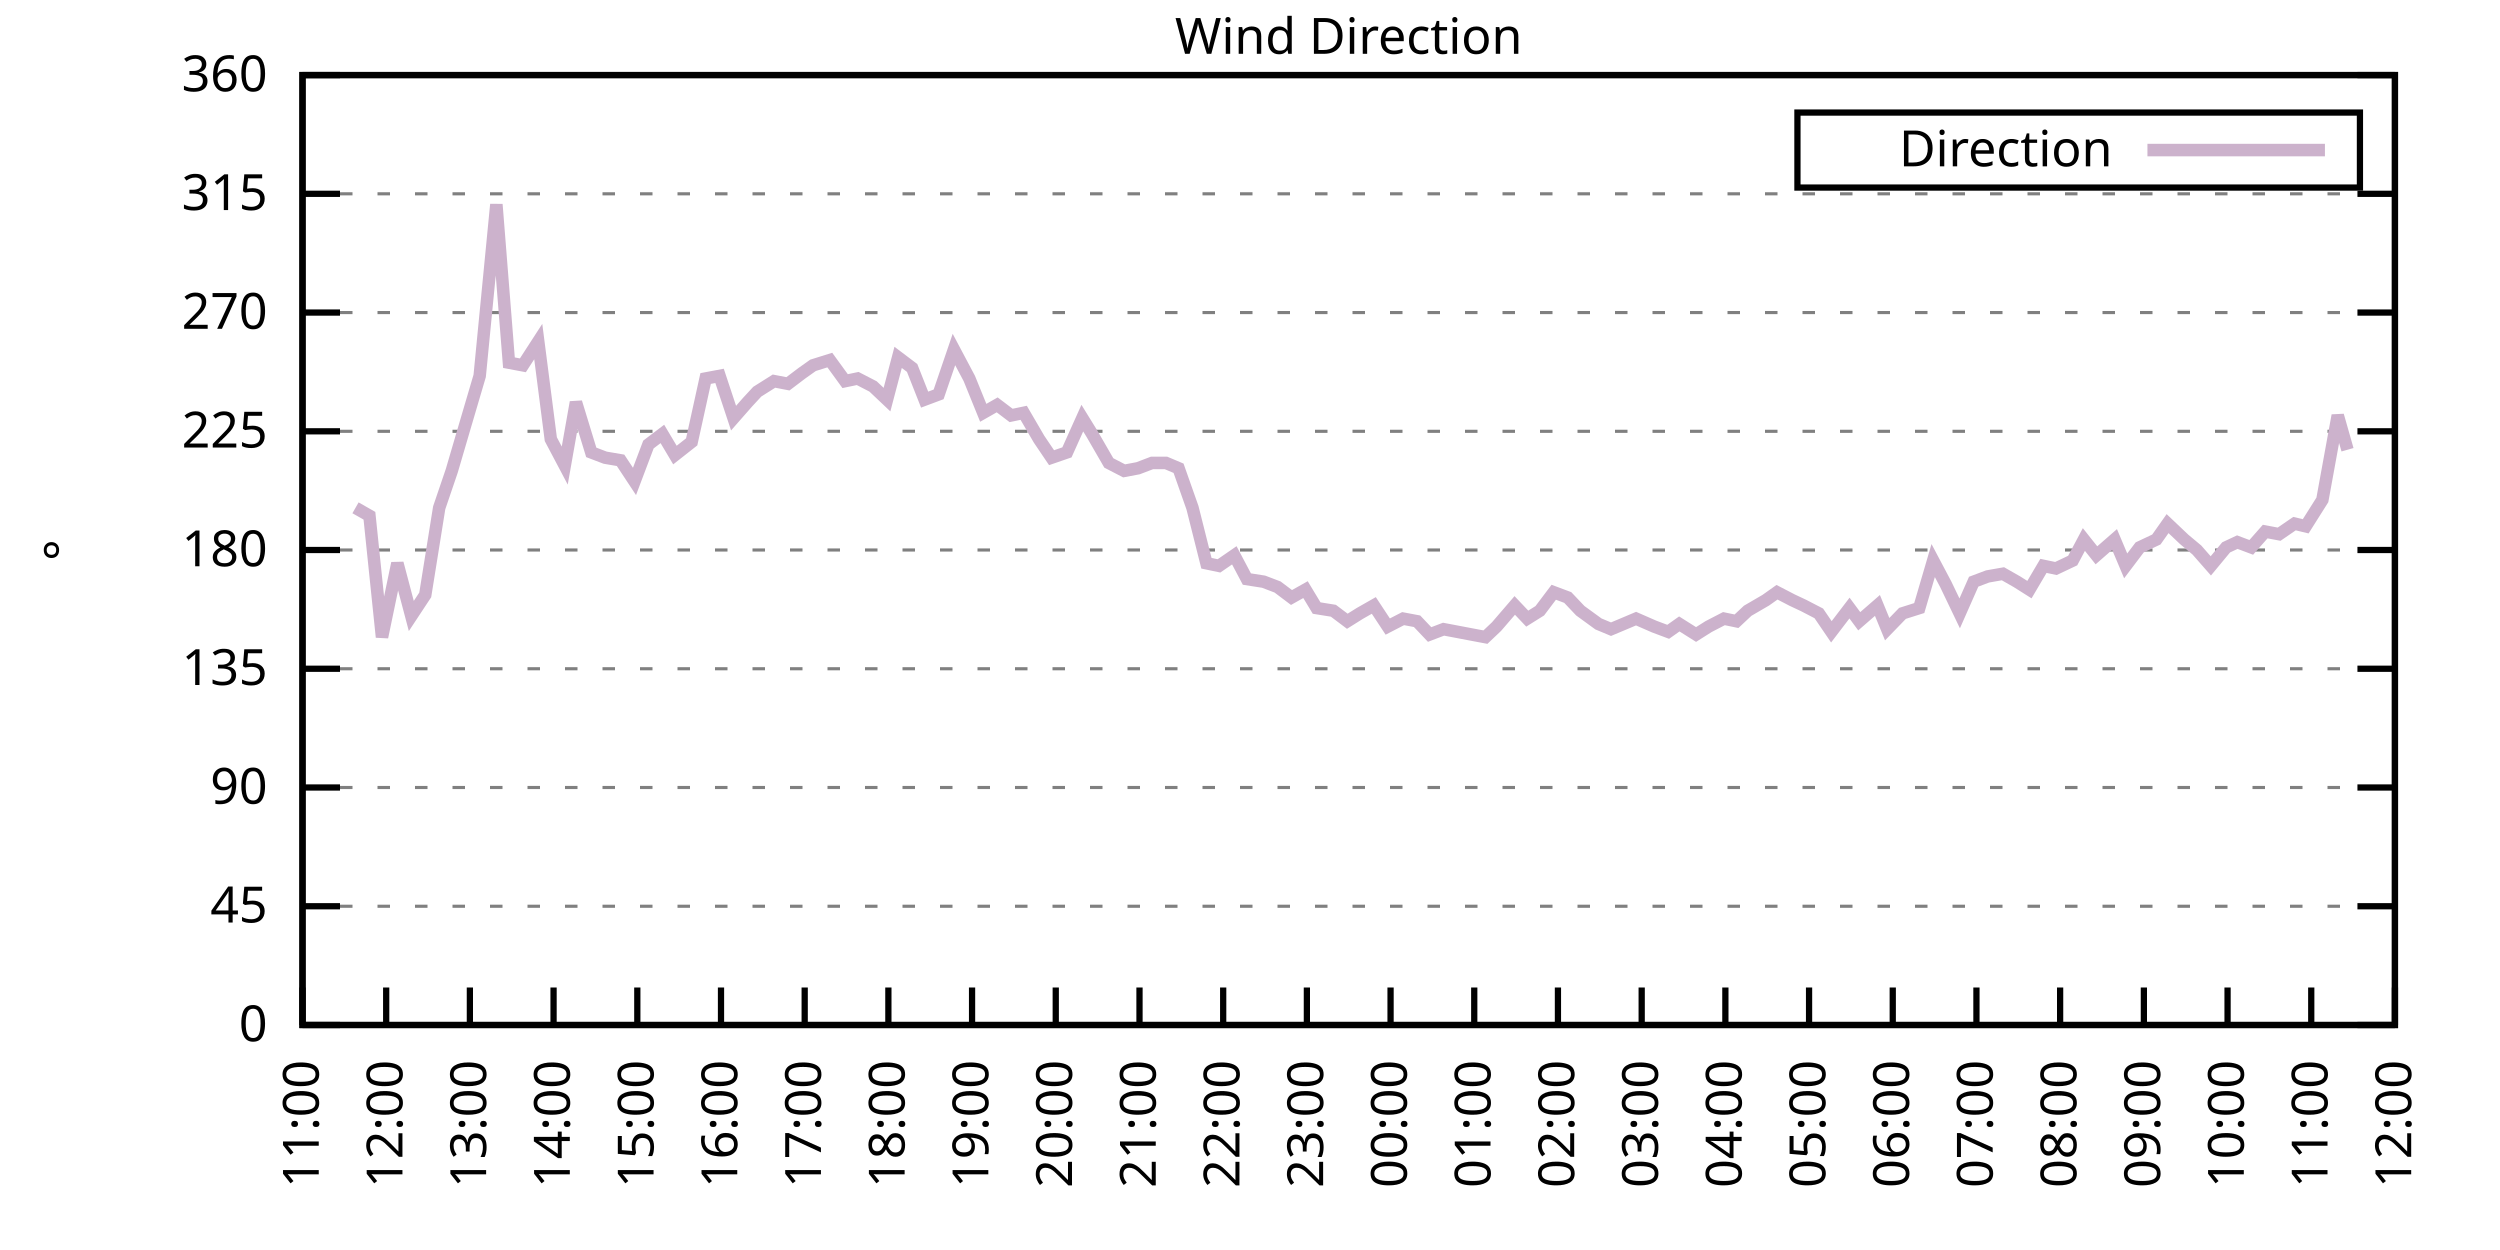
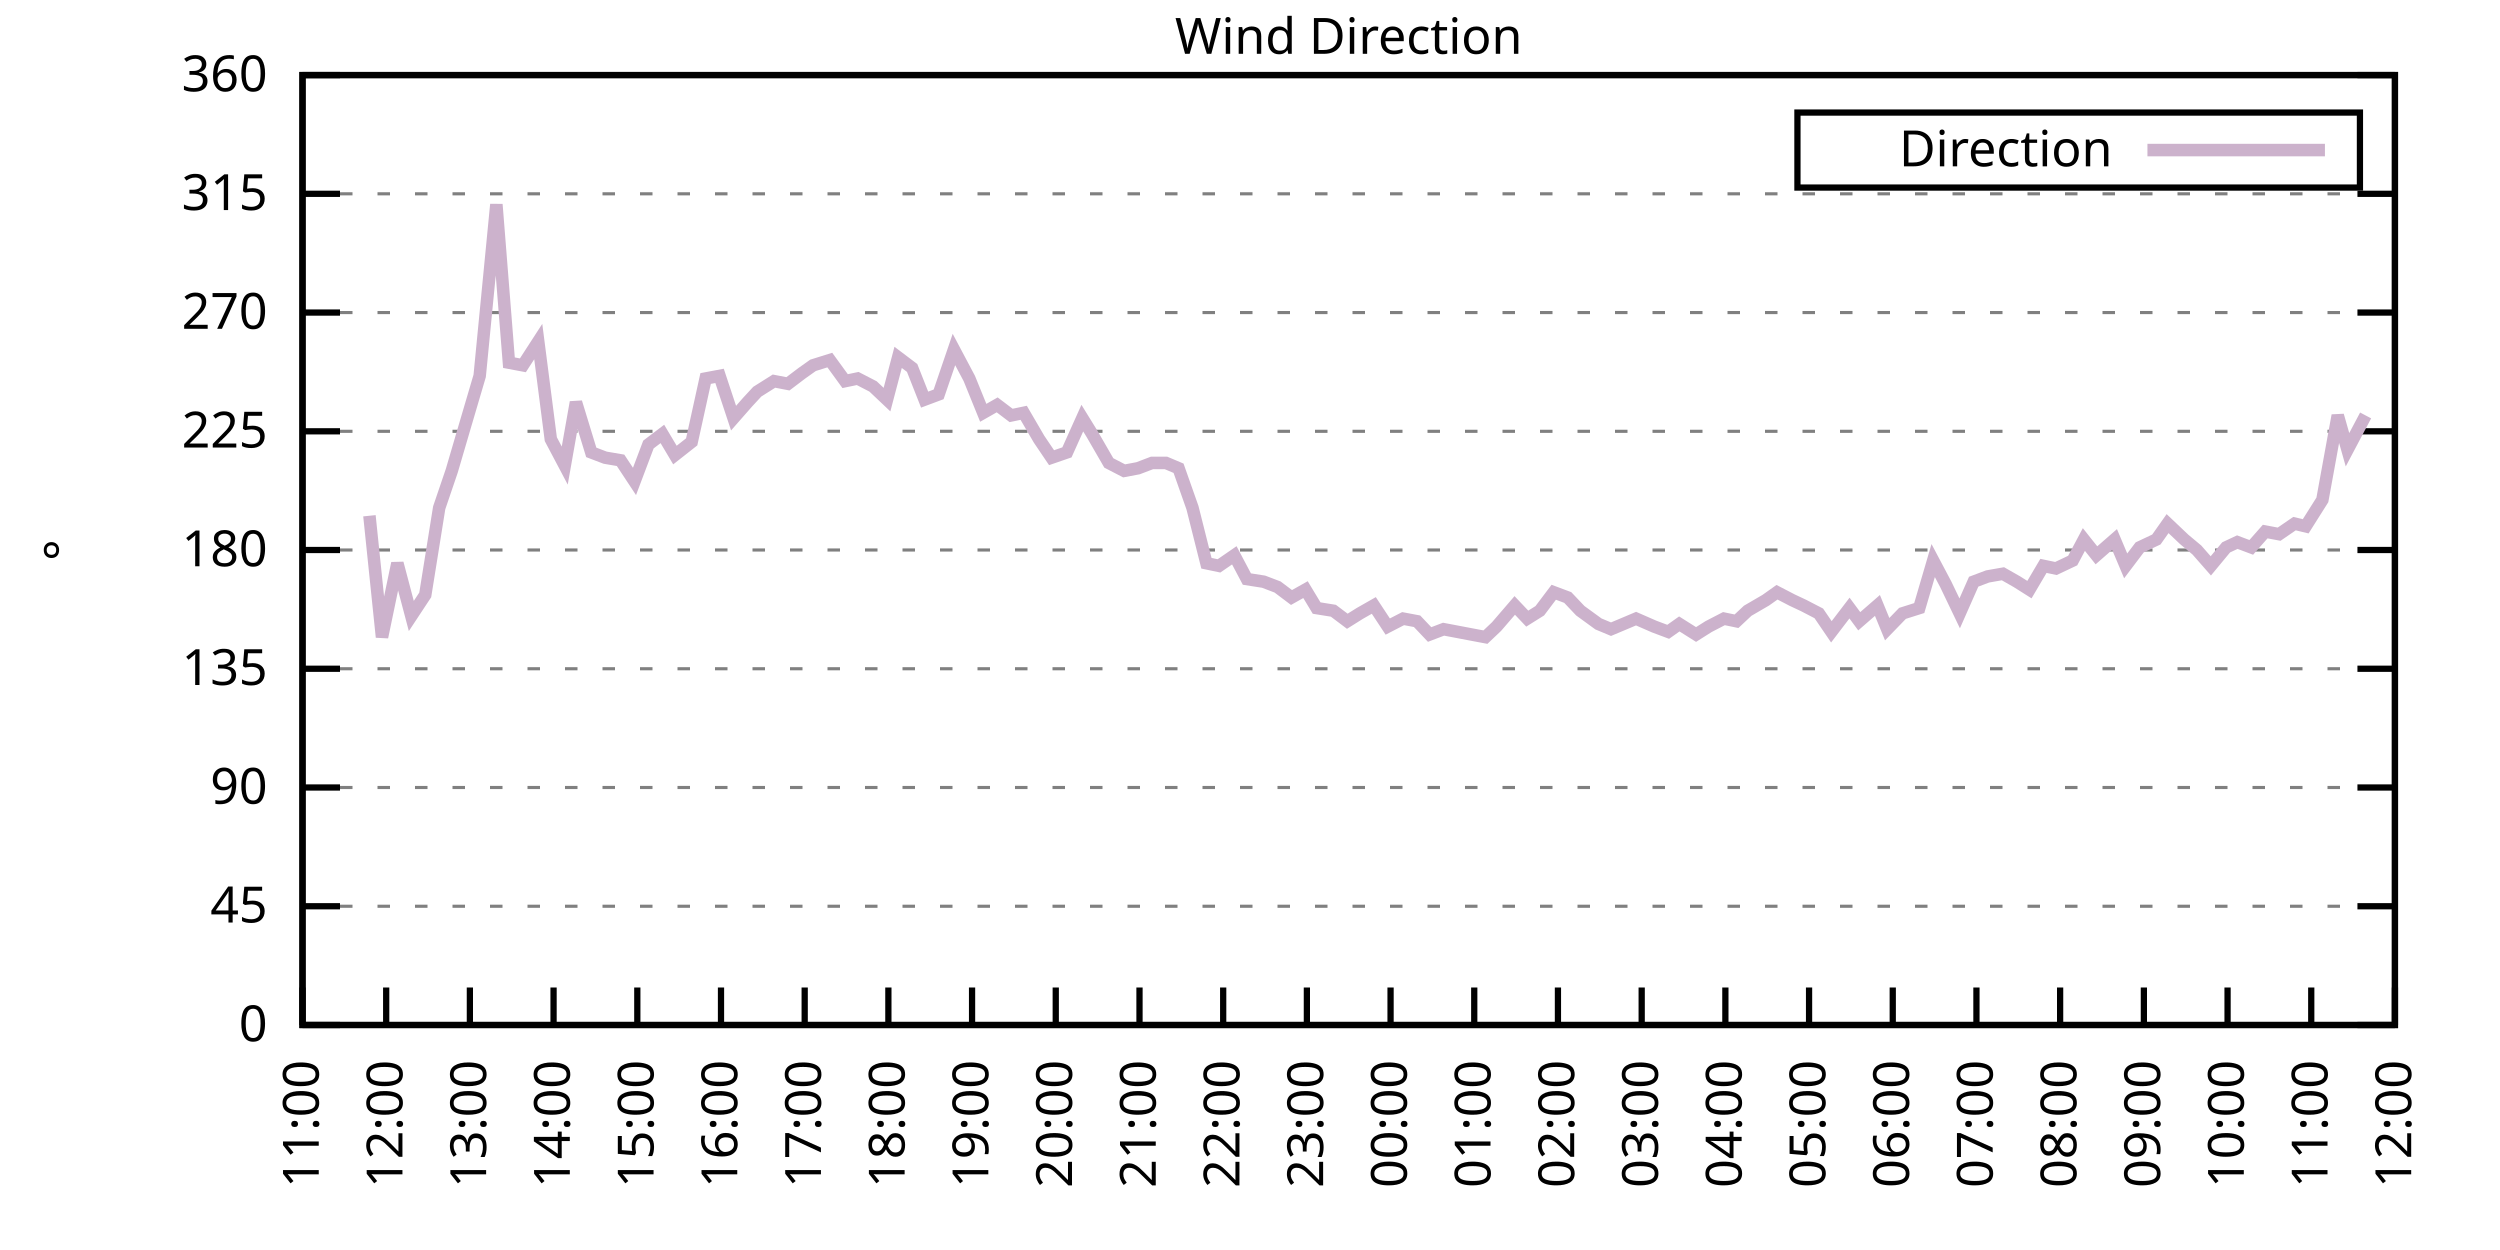
<svg xmlns="http://www.w3.org/2000/svg" xmlns:xlink="http://www.w3.org/1999/xlink" width="400" height="200" viewBox="0 0 400 200">
  <g id="gnuplot_canvas">
    <rect x="0" y="0" width="400" height="200" fill="none" />
    <defs>
      <circle id="gpDot" r="0.5" stroke-width="0.5" stroke="currentColor" />
      <path id="gpPt0" stroke-width="0.333" stroke="currentColor" d="M-1,0 h2 M0,-1 v2" />
      <path id="gpPt1" stroke-width="0.333" stroke="currentColor" d="M-1,-1 L1,1 M1,-1 L-1,1" />
      <path id="gpPt2" stroke-width="0.333" stroke="currentColor" d="M-1,0 L1,0 M0,-1 L0,1 M-1,-1 L1,1 M-1,1 L1,-1" />
      <rect id="gpPt3" stroke-width="0.333" stroke="currentColor" x="-1" y="-1" width="2" height="2" />
      <rect id="gpPt4" stroke-width="0.333" stroke="currentColor" fill="currentColor" x="-1" y="-1" width="2" height="2" />
      <circle id="gpPt5" stroke-width="0.333" stroke="currentColor" cx="0" cy="0" r="1" />
      <use xlink:href="#gpPt5" id="gpPt6" fill="currentColor" stroke="none" />
      <path id="gpPt7" stroke-width="0.333" stroke="currentColor" d="M0,-1.33 L-1.33,0.67 L1.33,0.67 z" />
      <use xlink:href="#gpPt7" id="gpPt8" fill="currentColor" stroke="none" />
      <use xlink:href="#gpPt7" id="gpPt9" stroke="currentColor" transform="rotate(180)" />
      <use xlink:href="#gpPt9" id="gpPt10" fill="currentColor" stroke="none" />
      <use xlink:href="#gpPt3" id="gpPt11" stroke="currentColor" transform="rotate(45)" />
      <use xlink:href="#gpPt11" id="gpPt12" fill="currentColor" stroke="none" />
      <path id="gpPt13" stroke-width="0.333" stroke="currentColor" d="M0,1.330 L1.265,0.411 L0.782,-1.067 L-0.782,-1.076 L-1.265,0.411 z" />
      <use xlink:href="#gpPt13" id="gpPt14" fill="currentColor" stroke="none" />
      <filter id="textbox" filterUnits="objectBoundingBox" x="0" y="0" height="1" width="1">
        <feFlood flood-color="white" flood-opacity="1" result="bgnd" />
        <feComposite in="SourceGraphic" in2="bgnd" operator="atop" />
      </filter>
      <filter id="greybox" filterUnits="objectBoundingBox" x="0" y="0" height="1" width="1">
        <feFlood flood-color="lightgrey" flood-opacity="1" result="grey" />
        <feComposite in="SourceGraphic" in2="grey" operator="atop" />
      </filter>
    </defs>
    <g fill="none" color="white" stroke="currentColor" stroke-width="1.00" stroke-linecap="butt" stroke-linejoin="miter">
</g>
    <g fill="none" color="black" stroke="currentColor" stroke-width="1.00" stroke-linecap="butt" stroke-linejoin="miter">
      <g stroke="none" shape-rendering="crispEdges">
        <polygon fill="rgb(255, 255, 255)" points="48.40,164.00 383.18,164.00 383.18,12.02 48.40,12.02 " />
      </g>
    </g>
    <g fill="none" color="black" stroke="currentColor" stroke-width="1.00" stroke-linecap="butt" stroke-linejoin="miter">
</g>
    <g fill="none" color="black" stroke="black" stroke-width="0.50" stroke-linecap="butt" stroke-linejoin="miter">
</g>
    <g fill="none" color="gray" stroke="currentColor" stroke-width="0.50" stroke-linecap="butt" stroke-linejoin="miter">
      <path stroke="gray" stroke-dasharray="2,4" class="gridline" d="M48.40,164.00 L383.19,164.00  " />
    </g>
    <g fill="none" color="gray" stroke="gray" stroke-width="1.00" stroke-linecap="butt" stroke-linejoin="miter">
</g>
    <g fill="none" color="black" stroke="currentColor" stroke-width="1.00" stroke-linecap="butt" stroke-linejoin="miter">
      <path stroke="black" d="M48.40,164.00 L54.40,164.00 M383.19,164.00 L377.19,164.00  " />
      <g transform="translate(42.80,166.60)" stroke="none" fill="black" font-family="Sans" font-size="8.00" text-anchor="end">
        <text>
          <tspan font-family="Sans"> 0</tspan>
        </text>
      </g>
    </g>
    <g fill="none" color="black" stroke="currentColor" stroke-width="1.00" stroke-linecap="butt" stroke-linejoin="miter">
</g>
    <g fill="none" color="black" stroke="black" stroke-width="0.50" stroke-linecap="butt" stroke-linejoin="miter">
</g>
    <g fill="none" color="gray" stroke="currentColor" stroke-width="0.50" stroke-linecap="butt" stroke-linejoin="miter">
      <path stroke="gray" stroke-dasharray="2,4" class="gridline" d="M48.40,145.00 L383.19,145.00  " />
    </g>
    <g fill="none" color="gray" stroke="gray" stroke-width="1.00" stroke-linecap="butt" stroke-linejoin="miter">
</g>
    <g fill="none" color="black" stroke="currentColor" stroke-width="1.00" stroke-linecap="butt" stroke-linejoin="miter">
      <path stroke="black" d="M48.40,145.00 L54.40,145.00 M383.19,145.00 L377.19,145.00  " />
      <g transform="translate(42.80,147.60)" stroke="none" fill="black" font-family="Sans" font-size="8.00" text-anchor="end">
        <text>
          <tspan font-family="Sans"> 45</tspan>
        </text>
      </g>
    </g>
    <g fill="none" color="black" stroke="currentColor" stroke-width="1.00" stroke-linecap="butt" stroke-linejoin="miter">
</g>
    <g fill="none" color="black" stroke="black" stroke-width="0.50" stroke-linecap="butt" stroke-linejoin="miter">
</g>
    <g fill="none" color="gray" stroke="currentColor" stroke-width="0.50" stroke-linecap="butt" stroke-linejoin="miter">
      <path stroke="gray" stroke-dasharray="2,4" class="gridline" d="M48.40,126.00 L383.19,126.00  " />
    </g>
    <g fill="none" color="gray" stroke="gray" stroke-width="1.00" stroke-linecap="butt" stroke-linejoin="miter">
</g>
    <g fill="none" color="black" stroke="currentColor" stroke-width="1.00" stroke-linecap="butt" stroke-linejoin="miter">
      <path stroke="black" d="M48.40,126.00 L54.40,126.00 M383.19,126.00 L377.19,126.00  " />
      <g transform="translate(42.80,128.60)" stroke="none" fill="black" font-family="Sans" font-size="8.00" text-anchor="end">
        <text>
          <tspan font-family="Sans"> 90</tspan>
        </text>
      </g>
    </g>
    <g fill="none" color="black" stroke="currentColor" stroke-width="1.00" stroke-linecap="butt" stroke-linejoin="miter">
</g>
    <g fill="none" color="black" stroke="black" stroke-width="0.50" stroke-linecap="butt" stroke-linejoin="miter">
</g>
    <g fill="none" color="gray" stroke="currentColor" stroke-width="0.50" stroke-linecap="butt" stroke-linejoin="miter">
      <path stroke="gray" stroke-dasharray="2,4" class="gridline" d="M48.40,107.00 L383.19,107.00  " />
    </g>
    <g fill="none" color="gray" stroke="gray" stroke-width="1.00" stroke-linecap="butt" stroke-linejoin="miter">
</g>
    <g fill="none" color="black" stroke="currentColor" stroke-width="1.00" stroke-linecap="butt" stroke-linejoin="miter">
      <path stroke="black" d="M48.40,107.00 L54.40,107.00 M383.19,107.00 L377.19,107.00  " />
      <g transform="translate(42.80,109.60)" stroke="none" fill="black" font-family="Sans" font-size="8.00" text-anchor="end">
        <text>
          <tspan font-family="Sans"> 135</tspan>
        </text>
      </g>
    </g>
    <g fill="none" color="black" stroke="currentColor" stroke-width="1.00" stroke-linecap="butt" stroke-linejoin="miter">
</g>
    <g fill="none" color="black" stroke="black" stroke-width="0.50" stroke-linecap="butt" stroke-linejoin="miter">
</g>
    <g fill="none" color="gray" stroke="currentColor" stroke-width="0.50" stroke-linecap="butt" stroke-linejoin="miter">
      <path stroke="gray" stroke-dasharray="2,4" class="gridline" d="M48.40,88.00 L383.19,88.00  " />
    </g>
    <g fill="none" color="gray" stroke="gray" stroke-width="1.00" stroke-linecap="butt" stroke-linejoin="miter">
</g>
    <g fill="none" color="black" stroke="currentColor" stroke-width="1.00" stroke-linecap="butt" stroke-linejoin="miter">
      <path stroke="black" d="M48.40,88.00 L54.40,88.00 M383.19,88.00 L377.19,88.00  " />
      <g transform="translate(42.80,90.60)" stroke="none" fill="black" font-family="Sans" font-size="8.00" text-anchor="end">
        <text>
          <tspan font-family="Sans"> 180</tspan>
        </text>
      </g>
    </g>
    <g fill="none" color="black" stroke="currentColor" stroke-width="1.00" stroke-linecap="butt" stroke-linejoin="miter">
</g>
    <g fill="none" color="black" stroke="black" stroke-width="0.50" stroke-linecap="butt" stroke-linejoin="miter">
</g>
    <g fill="none" color="gray" stroke="currentColor" stroke-width="0.50" stroke-linecap="butt" stroke-linejoin="miter">
      <path stroke="gray" stroke-dasharray="2,4" class="gridline" d="M48.40,69.01 L383.19,69.01  " />
    </g>
    <g fill="none" color="gray" stroke="gray" stroke-width="1.00" stroke-linecap="butt" stroke-linejoin="miter">
</g>
    <g fill="none" color="black" stroke="currentColor" stroke-width="1.00" stroke-linecap="butt" stroke-linejoin="miter">
      <path stroke="black" d="M48.40,69.01 L54.40,69.01 M383.19,69.01 L377.19,69.01  " />
      <g transform="translate(42.80,71.61)" stroke="none" fill="black" font-family="Sans" font-size="8.00" text-anchor="end">
        <text>
          <tspan font-family="Sans"> 225</tspan>
        </text>
      </g>
    </g>
    <g fill="none" color="black" stroke="currentColor" stroke-width="1.00" stroke-linecap="butt" stroke-linejoin="miter">
</g>
    <g fill="none" color="black" stroke="black" stroke-width="0.50" stroke-linecap="butt" stroke-linejoin="miter">
</g>
    <g fill="none" color="gray" stroke="currentColor" stroke-width="0.50" stroke-linecap="butt" stroke-linejoin="miter">
      <path stroke="gray" stroke-dasharray="2,4" class="gridline" d="M48.40,50.01 L383.19,50.01  " />
    </g>
    <g fill="none" color="gray" stroke="gray" stroke-width="1.00" stroke-linecap="butt" stroke-linejoin="miter">
</g>
    <g fill="none" color="black" stroke="currentColor" stroke-width="1.00" stroke-linecap="butt" stroke-linejoin="miter">
      <path stroke="black" d="M48.40,50.01 L54.40,50.01 M383.19,50.01 L377.19,50.01  " />
      <g transform="translate(42.80,52.61)" stroke="none" fill="black" font-family="Sans" font-size="8.00" text-anchor="end">
        <text>
          <tspan font-family="Sans"> 270</tspan>
        </text>
      </g>
    </g>
    <g fill="none" color="black" stroke="currentColor" stroke-width="1.00" stroke-linecap="butt" stroke-linejoin="miter">
</g>
    <g fill="none" color="black" stroke="black" stroke-width="0.50" stroke-linecap="butt" stroke-linejoin="miter">
</g>
    <g fill="none" color="gray" stroke="currentColor" stroke-width="0.50" stroke-linecap="butt" stroke-linejoin="miter">
      <path stroke="gray" stroke-dasharray="2,4" class="gridline" d="M48.40,31.01 L383.19,31.01  " />
    </g>
    <g fill="none" color="gray" stroke="gray" stroke-width="1.00" stroke-linecap="butt" stroke-linejoin="miter">
</g>
    <g fill="none" color="black" stroke="currentColor" stroke-width="1.00" stroke-linecap="butt" stroke-linejoin="miter">
      <path stroke="black" d="M48.40,31.01 L54.40,31.01 M383.19,31.01 L377.19,31.01  " />
      <g transform="translate(42.80,33.61)" stroke="none" fill="black" font-family="Sans" font-size="8.00" text-anchor="end">
        <text>
          <tspan font-family="Sans"> 315</tspan>
        </text>
      </g>
    </g>
    <g fill="none" color="black" stroke="currentColor" stroke-width="1.00" stroke-linecap="butt" stroke-linejoin="miter">
</g>
    <g fill="none" color="black" stroke="black" stroke-width="0.50" stroke-linecap="butt" stroke-linejoin="miter">
</g>
    <g fill="none" color="gray" stroke="currentColor" stroke-width="0.50" stroke-linecap="butt" stroke-linejoin="miter">
      <path stroke="gray" stroke-dasharray="2,4" class="gridline" d="M48.40,12.01 L383.19,12.01  " />
    </g>
    <g fill="none" color="gray" stroke="gray" stroke-width="1.00" stroke-linecap="butt" stroke-linejoin="miter">
</g>
    <g fill="none" color="black" stroke="currentColor" stroke-width="1.00" stroke-linecap="butt" stroke-linejoin="miter">
      <path stroke="black" d="M48.40,12.01 L54.40,12.01 M383.19,12.01 L377.19,12.01  " />
      <g transform="translate(42.80,14.61)" stroke="none" fill="black" font-family="Sans" font-size="8.00" text-anchor="end">
        <text>
          <tspan font-family="Sans"> 360</tspan>
        </text>
      </g>
    </g>
    <g fill="none" color="black" stroke="currentColor" stroke-width="1.00" stroke-linecap="butt" stroke-linejoin="miter">
      <path stroke="black" d="M48.40,164.00 L48.40,158.00  " />
      <g transform="translate(51.00,169.60) rotate(270.00)" stroke="none" fill="black" font-family="Sans" font-size="8.00" text-anchor="end">
        <text>
          <tspan font-family="Sans">11:00</tspan>
        </text>
      </g>
    </g>
    <g fill="none" color="black" stroke="currentColor" stroke-width="1.00" stroke-linecap="butt" stroke-linejoin="miter">
      <path stroke="black" d="M61.79,164.00 L61.79,158.00  " />
      <g transform="translate(64.39,169.60) rotate(270.00)" stroke="none" fill="black" font-family="Sans" font-size="8.00" text-anchor="end">
        <text>
          <tspan font-family="Sans">12:00</tspan>
        </text>
      </g>
    </g>
    <g fill="none" color="black" stroke="currentColor" stroke-width="1.00" stroke-linecap="butt" stroke-linejoin="miter">
      <path stroke="black" d="M75.18,164.00 L75.18,158.00  " />
      <g transform="translate(77.78,169.60) rotate(270.00)" stroke="none" fill="black" font-family="Sans" font-size="8.00" text-anchor="end">
        <text>
          <tspan font-family="Sans">13:00</tspan>
        </text>
      </g>
    </g>
    <g fill="none" color="black" stroke="currentColor" stroke-width="1.00" stroke-linecap="butt" stroke-linejoin="miter">
      <path stroke="black" d="M88.57,164.00 L88.57,158.00  " />
      <g transform="translate(91.17,169.60) rotate(270.00)" stroke="none" fill="black" font-family="Sans" font-size="8.00" text-anchor="end">
        <text>
          <tspan font-family="Sans">14:00</tspan>
        </text>
      </g>
    </g>
    <g fill="none" color="black" stroke="currentColor" stroke-width="1.00" stroke-linecap="butt" stroke-linejoin="miter">
      <path stroke="black" d="M101.97,164.00 L101.97,158.00  " />
      <g transform="translate(104.57,169.60) rotate(270.00)" stroke="none" fill="black" font-family="Sans" font-size="8.00" text-anchor="end">
        <text>
          <tspan font-family="Sans">15:00</tspan>
        </text>
      </g>
    </g>
    <g fill="none" color="black" stroke="currentColor" stroke-width="1.00" stroke-linecap="butt" stroke-linejoin="miter">
      <path stroke="black" d="M115.36,164.00 L115.36,158.00  " />
      <g transform="translate(117.96,169.60) rotate(270.00)" stroke="none" fill="black" font-family="Sans" font-size="8.00" text-anchor="end">
        <text>
          <tspan font-family="Sans">16:00</tspan>
        </text>
      </g>
    </g>
    <g fill="none" color="black" stroke="currentColor" stroke-width="1.00" stroke-linecap="butt" stroke-linejoin="miter">
      <path stroke="black" d="M128.75,164.00 L128.75,158.00  " />
      <g transform="translate(131.35,169.60) rotate(270.00)" stroke="none" fill="black" font-family="Sans" font-size="8.00" text-anchor="end">
        <text>
          <tspan font-family="Sans">17:00</tspan>
        </text>
      </g>
    </g>
    <g fill="none" color="black" stroke="currentColor" stroke-width="1.00" stroke-linecap="butt" stroke-linejoin="miter">
      <path stroke="black" d="M142.14,164.00 L142.14,158.00  " />
      <g transform="translate(144.74,169.60) rotate(270.00)" stroke="none" fill="black" font-family="Sans" font-size="8.00" text-anchor="end">
        <text>
          <tspan font-family="Sans">18:00</tspan>
        </text>
      </g>
    </g>
    <g fill="none" color="black" stroke="currentColor" stroke-width="1.00" stroke-linecap="butt" stroke-linejoin="miter">
      <path stroke="black" d="M155.53,164.00 L155.53,158.00  " />
      <g transform="translate(158.13,169.60) rotate(270.00)" stroke="none" fill="black" font-family="Sans" font-size="8.00" text-anchor="end">
        <text>
          <tspan font-family="Sans">19:00</tspan>
        </text>
      </g>
    </g>
    <g fill="none" color="black" stroke="currentColor" stroke-width="1.00" stroke-linecap="butt" stroke-linejoin="miter">
      <path stroke="black" d="M168.92,164.00 L168.92,158.00  " />
      <g transform="translate(171.52,169.60) rotate(270.00)" stroke="none" fill="black" font-family="Sans" font-size="8.00" text-anchor="end">
        <text>
          <tspan font-family="Sans">20:00</tspan>
        </text>
      </g>
    </g>
    <g fill="none" color="black" stroke="currentColor" stroke-width="1.00" stroke-linecap="butt" stroke-linejoin="miter">
      <path stroke="black" d="M182.32,164.00 L182.32,158.00  " />
      <g transform="translate(184.92,169.60) rotate(270.00)" stroke="none" fill="black" font-family="Sans" font-size="8.00" text-anchor="end">
        <text>
          <tspan font-family="Sans">21:00</tspan>
        </text>
      </g>
    </g>
    <g fill="none" color="black" stroke="currentColor" stroke-width="1.00" stroke-linecap="butt" stroke-linejoin="miter">
      <path stroke="black" d="M195.71,164.00 L195.71,158.00  " />
      <g transform="translate(198.31,169.60) rotate(270.00)" stroke="none" fill="black" font-family="Sans" font-size="8.00" text-anchor="end">
        <text>
          <tspan font-family="Sans">22:00</tspan>
        </text>
      </g>
    </g>
    <g fill="none" color="black" stroke="currentColor" stroke-width="1.00" stroke-linecap="butt" stroke-linejoin="miter">
      <path stroke="black" d="M209.10,164.00 L209.10,158.00  " />
      <g transform="translate(211.70,169.60) rotate(270.00)" stroke="none" fill="black" font-family="Sans" font-size="8.00" text-anchor="end">
        <text>
          <tspan font-family="Sans">23:00</tspan>
        </text>
      </g>
    </g>
    <g fill="none" color="black" stroke="currentColor" stroke-width="1.00" stroke-linecap="butt" stroke-linejoin="miter">
      <path stroke="black" d="M222.49,164.00 L222.49,158.00  " />
      <g transform="translate(225.09,169.60) rotate(270.00)" stroke="none" fill="black" font-family="Sans" font-size="8.00" text-anchor="end">
        <text>
          <tspan font-family="Sans">00:00</tspan>
        </text>
      </g>
    </g>
    <g fill="none" color="black" stroke="currentColor" stroke-width="1.00" stroke-linecap="butt" stroke-linejoin="miter">
      <path stroke="black" d="M235.88,164.00 L235.88,158.00  " />
      <g transform="translate(238.48,169.60) rotate(270.00)" stroke="none" fill="black" font-family="Sans" font-size="8.00" text-anchor="end">
        <text>
          <tspan font-family="Sans">01:00</tspan>
        </text>
      </g>
    </g>
    <g fill="none" color="black" stroke="currentColor" stroke-width="1.00" stroke-linecap="butt" stroke-linejoin="miter">
      <path stroke="black" d="M249.27,164.00 L249.27,158.00  " />
      <g transform="translate(251.87,169.60) rotate(270.00)" stroke="none" fill="black" font-family="Sans" font-size="8.00" text-anchor="end">
        <text>
          <tspan font-family="Sans">02:00</tspan>
        </text>
      </g>
    </g>
    <g fill="none" color="black" stroke="currentColor" stroke-width="1.00" stroke-linecap="butt" stroke-linejoin="miter">
      <path stroke="black" d="M262.67,164.00 L262.67,158.00  " />
      <g transform="translate(265.27,169.60) rotate(270.00)" stroke="none" fill="black" font-family="Sans" font-size="8.00" text-anchor="end">
        <text>
          <tspan font-family="Sans">03:00</tspan>
        </text>
      </g>
    </g>
    <g fill="none" color="black" stroke="currentColor" stroke-width="1.00" stroke-linecap="butt" stroke-linejoin="miter">
      <path stroke="black" d="M276.06,164.00 L276.06,158.00  " />
      <g transform="translate(278.66,169.60) rotate(270.00)" stroke="none" fill="black" font-family="Sans" font-size="8.00" text-anchor="end">
        <text>
          <tspan font-family="Sans">04:00</tspan>
        </text>
      </g>
    </g>
    <g fill="none" color="black" stroke="currentColor" stroke-width="1.00" stroke-linecap="butt" stroke-linejoin="miter">
      <path stroke="black" d="M289.45,164.00 L289.45,158.00  " />
      <g transform="translate(292.05,169.60) rotate(270.00)" stroke="none" fill="black" font-family="Sans" font-size="8.00" text-anchor="end">
        <text>
          <tspan font-family="Sans">05:00</tspan>
        </text>
      </g>
    </g>
    <g fill="none" color="black" stroke="currentColor" stroke-width="1.00" stroke-linecap="butt" stroke-linejoin="miter">
      <path stroke="black" d="M302.84,164.00 L302.84,158.00  " />
      <g transform="translate(305.44,169.60) rotate(270.00)" stroke="none" fill="black" font-family="Sans" font-size="8.00" text-anchor="end">
        <text>
          <tspan font-family="Sans">06:00</tspan>
        </text>
      </g>
    </g>
    <g fill="none" color="black" stroke="currentColor" stroke-width="1.00" stroke-linecap="butt" stroke-linejoin="miter">
      <path stroke="black" d="M316.23,164.00 L316.23,158.00  " />
      <g transform="translate(318.83,169.60) rotate(270.00)" stroke="none" fill="black" font-family="Sans" font-size="8.00" text-anchor="end">
        <text>
          <tspan font-family="Sans">07:00</tspan>
        </text>
      </g>
    </g>
    <g fill="none" color="black" stroke="currentColor" stroke-width="1.00" stroke-linecap="butt" stroke-linejoin="miter">
      <path stroke="black" d="M329.62,164.00 L329.62,158.00  " />
      <g transform="translate(332.22,169.60) rotate(270.00)" stroke="none" fill="black" font-family="Sans" font-size="8.00" text-anchor="end">
        <text>
          <tspan font-family="Sans">08:00</tspan>
        </text>
      </g>
    </g>
    <g fill="none" color="black" stroke="currentColor" stroke-width="1.00" stroke-linecap="butt" stroke-linejoin="miter">
      <path stroke="black" d="M343.02,164.00 L343.02,158.00  " />
      <g transform="translate(345.62,169.60) rotate(270.00)" stroke="none" fill="black" font-family="Sans" font-size="8.00" text-anchor="end">
        <text>
          <tspan font-family="Sans">09:00</tspan>
        </text>
      </g>
    </g>
    <g fill="none" color="black" stroke="currentColor" stroke-width="1.00" stroke-linecap="butt" stroke-linejoin="miter">
      <path stroke="black" d="M356.41,164.00 L356.41,158.00  " />
      <g transform="translate(359.01,169.60) rotate(270.00)" stroke="none" fill="black" font-family="Sans" font-size="8.00" text-anchor="end">
        <text>
          <tspan font-family="Sans">10:00</tspan>
        </text>
      </g>
    </g>
    <g fill="none" color="black" stroke="currentColor" stroke-width="1.00" stroke-linecap="butt" stroke-linejoin="miter">
      <path stroke="black" d="M369.80,164.00 L369.80,158.00  " />
      <g transform="translate(372.40,169.60) rotate(270.00)" stroke="none" fill="black" font-family="Sans" font-size="8.00" text-anchor="end">
        <text>
          <tspan font-family="Sans">11:00</tspan>
        </text>
      </g>
    </g>
    <g fill="none" color="black" stroke="currentColor" stroke-width="1.00" stroke-linecap="butt" stroke-linejoin="miter">
      <path stroke="black" d="M383.19,164.00 L383.19,158.00  " />
      <g transform="translate(385.79,169.60) rotate(270.00)" stroke="none" fill="black" font-family="Sans" font-size="8.00" text-anchor="end">
        <text>
          <tspan font-family="Sans">12:00</tspan>
        </text>
      </g>
    </g>
    <g fill="none" color="black" stroke="currentColor" stroke-width="1.00" stroke-linecap="butt" stroke-linejoin="miter">
</g>
    <g fill="none" color="black" stroke="currentColor" stroke-width="1.00" stroke-linecap="butt" stroke-linejoin="miter">
      <path stroke="black" d="M48.40,12.01 L48.40,164.00 L383.19,164.00 L383.19,12.01 L48.40,12.01 Z  " />
    </g>
    <g fill="none" color="black" stroke="currentColor" stroke-width="1.00" stroke-linecap="butt" stroke-linejoin="miter">
</g>
    <g fill="none" color="black" stroke="currentColor" stroke-width="1.00" stroke-linecap="butt" stroke-linejoin="miter">
      <path stroke="black" d="M287.59,30.01 L287.59,18.01 L377.59,18.01 L377.59,30.01 L287.59,30.01 Z  " />
    </g>
    <g id="Wind_direction_plot_1">
      <g fill="none" color="white" stroke="black" stroke-width="2.00" stroke-linecap="butt" stroke-linejoin="miter">
</g>
      <g fill="none" color="black" stroke="currentColor" stroke-width="2.00" stroke-linecap="butt" stroke-linejoin="miter">
        <g transform="translate(337.99,26.61)" stroke="none" fill="black" font-family="Sans" font-size="8.00" text-anchor="end">
          <text>
            <tspan font-family="Sans">Direction</tspan>
          </text>
        </g>
      </g>
      <g fill="none" color="black" stroke="currentColor" stroke-width="2.00" stroke-linecap="butt" stroke-linejoin="miter">
-         <path stroke="rgb(204, 178, 204)" d="M343.59,24.01 L371.99,24.01 M56.88,81.25 L59.11,82.52 L61.12,101.94 L63.58,90.12 L65.81,98.56 L68.04,95.18   L70.27,81.25 L72.28,75.34 L74.51,67.74 L76.75,60.14 L79.42,32.70 L81.43,58.03 L83.66,58.45 L86.12,54.65   L88.13,70.27 L90.36,74.49 L92.15,64.36 L94.60,72.38 L96.83,73.23 L99.29,73.65 L101.52,77.03 L103.75,71.12   L105.98,69.43 L107.99,72.81 L110.67,70.70 L112.90,60.56 L115.13,60.14 L117.37,66.90 L119.60,64.36 L121.16,62.67   L123.84,60.98 L126.07,61.41 L128.30,59.72 L130.09,58.45 L132.77,57.61 L135.22,60.98 L137.23,60.56 L139.69,61.83   L141.92,63.94 L143.70,57.18 L145.94,58.87 L147.94,63.94 L150.18,63.10 L152.63,55.92 L155.09,60.56 L157.32,66.05   L159.55,64.78 L161.78,66.47 L163.79,66.05 L166.25,70.27 L168.25,73.23 L170.71,72.38 L173.17,66.90 L174.73,69.43   L177.41,74.07 L179.86,75.34 L182.09,74.92 L184.32,74.07 L186.56,74.07 L188.57,74.92 L190.80,81.25 L193.03,90.12   L195.04,90.54 L197.49,88.85 L199.50,92.65 L202.18,93.07 L204.41,93.92 L206.64,95.60 L208.88,94.34 L210.66,97.29   L213.34,97.72 L215.57,99.40 L217.58,98.14 L219.81,96.87 L222.04,100.25 L224.50,98.98 L226.73,99.40 L228.74,101.52   L230.97,100.67 L235.44,101.52 L237.67,101.94 L239.45,100.25 L242.36,96.87 L244.36,98.98 L246.37,97.72 L248.60,94.76   L250.84,95.60 L252.85,97.72 L255.75,99.83 L257.76,100.67 L259.76,99.83 L261.77,98.98 L264.67,100.25 L266.91,101.09   L268.69,99.83 L271.37,101.52 L273.38,100.25 L275.83,98.98 L277.84,99.40 L279.63,97.72 L282.53,96.03 L284.32,94.76   L286.77,96.03 L288.56,96.87 L291.01,98.14 L293.02,101.09 L295.92,97.29 L297.48,99.40 L300.39,96.87 L301.95,100.67   L304.40,98.14 L307.08,97.29 L309.31,89.69 L311.32,93.49 L313.55,98.14 L315.79,93.07 L318.02,92.23 L320.47,91.80   L322.70,93.07 L324.71,94.34 L326.95,90.54 L328.95,90.96 L331.63,89.69 L333.42,86.32 L335.43,88.85 L338.33,86.32   L340.11,90.54 L342.35,87.58 L345.02,86.32 L346.81,83.78 L349.49,86.32 L351.50,88.00 L353.73,90.54 L356.18,87.58   L357.97,86.74 L360.20,87.58 L362.43,85.05 L364.66,85.47 L367.12,83.78 L368.91,84.21 L371.58,79.98 L374.04,66.47   L375.60,71.96  " />
+         <path stroke="rgb(204, 178, 204)" d="M343.59,24.01 L371.99,24.01 M59.11,82.52 L61.12,101.94 L63.58,90.12 L65.81,98.56 L68.04,95.18 L70.27,81.25   L72.28,75.34 L74.51,67.74 L76.75,60.14 L79.42,32.70 L81.43,58.03 L83.66,58.45 L86.12,54.65 L88.13,70.27   L90.36,74.49 L92.15,64.36 L94.60,72.38 L96.83,73.23 L99.29,73.65 L101.52,77.03 L103.75,71.12 L105.98,69.43   L107.99,72.81 L110.67,70.70 L112.90,60.56 L115.13,60.14 L117.37,66.90 L119.60,64.36 L121.16,62.67 L123.84,60.98   L126.07,61.41 L128.30,59.72 L130.09,58.45 L132.77,57.61 L135.22,60.98 L137.23,60.56 L139.69,61.83 L141.92,63.94   L143.70,57.18 L145.94,58.87 L147.94,63.94 L150.18,63.10 L152.63,55.92 L155.09,60.56 L157.32,66.05 L159.55,64.78   L161.78,66.47 L163.79,66.05 L166.25,70.27 L168.25,73.23 L170.71,72.38 L173.17,66.90 L174.73,69.43 L177.41,74.07   L179.86,75.34 L182.09,74.92 L184.32,74.07 L186.56,74.07 L188.57,74.92 L190.80,81.25 L193.03,90.12 L195.04,90.54   L197.49,88.85 L199.50,92.65 L202.18,93.07 L204.41,93.92 L206.64,95.60 L208.88,94.34 L210.66,97.29 L213.34,97.72   L215.57,99.40 L217.58,98.14 L219.81,96.87 L222.04,100.25 L224.50,98.98 L226.73,99.40 L228.74,101.52 L230.97,100.67   L235.44,101.52 L237.67,101.94 L239.45,100.25 L242.36,96.87 L244.36,98.98 L246.37,97.72 L248.60,94.76 L250.84,95.60   L252.85,97.72 L255.75,99.83 L257.76,100.67 L259.76,99.83 L261.77,98.98 L264.67,100.25 L266.91,101.09 L268.69,99.83   L271.37,101.52 L273.38,100.25 L275.83,98.98 L277.84,99.40 L279.63,97.72 L282.53,96.03 L284.32,94.76 L286.77,96.03   L288.56,96.87 L291.01,98.14 L293.02,101.09 L295.92,97.29 L297.48,99.40 L300.39,96.87 L301.95,100.67 L304.40,98.14   L307.08,97.29 L309.31,89.69 L311.32,93.49 L313.55,98.14 L315.79,93.07 L318.02,92.23 L320.47,91.80 L322.70,93.07   L324.71,94.34 L326.95,90.54 L328.95,90.96 L331.63,89.69 L333.42,86.32 L335.43,88.85 L338.33,86.32 L340.11,90.54   L342.35,87.58 L345.02,86.32 L346.81,83.78 L349.49,86.32 L351.50,88.00 L353.73,90.54 L356.18,87.58 L357.97,86.74   L360.20,87.58 L362.43,85.05 L364.66,85.47 L367.12,83.78 L368.91,84.21 L371.58,79.98 L374.04,66.47 L375.60,71.96   L378.50,66.47  " />
      </g>
    </g>
    <g fill="none" color="black" stroke="currentColor" stroke-width="2.00" stroke-linecap="butt" stroke-linejoin="miter">
</g>
    <g fill="none" color="black" stroke="black" stroke-width="1.00" stroke-linecap="butt" stroke-linejoin="miter">
</g>
    <g fill="none" color="black" stroke="currentColor" stroke-width="1.00" stroke-linecap="butt" stroke-linejoin="miter">
      <path stroke="black" d="M48.40,12.01 L48.40,164.00 L383.19,164.00 L383.19,12.01 L48.40,12.01 Z  " />
      <g transform="translate(12.80,88.01) rotate(270.00)" stroke="none" fill="black" font-family="Sans" font-size="8.00" text-anchor="middle">
        <text>
          <tspan font-family="Sans">°</tspan>
        </text>
      </g>
    </g>
    <g fill="none" color="black" stroke="currentColor" stroke-width="1.00" stroke-linecap="butt" stroke-linejoin="miter">
</g>
    <g fill="none" color="black" stroke="currentColor" stroke-width="1.00" stroke-linecap="butt" stroke-linejoin="miter">
      <g transform="translate(215.79,8.61)" stroke="none" fill="black" font-family="Sans" font-size="8.00" text-anchor="middle">
        <text>
          <tspan font-family="Sans">Wind Direction</tspan>
        </text>
      </g>
    </g>
    <g fill="none" color="black" stroke="currentColor" stroke-width="1.00" stroke-linecap="butt" stroke-linejoin="miter">
</g>
  </g>
</svg>
